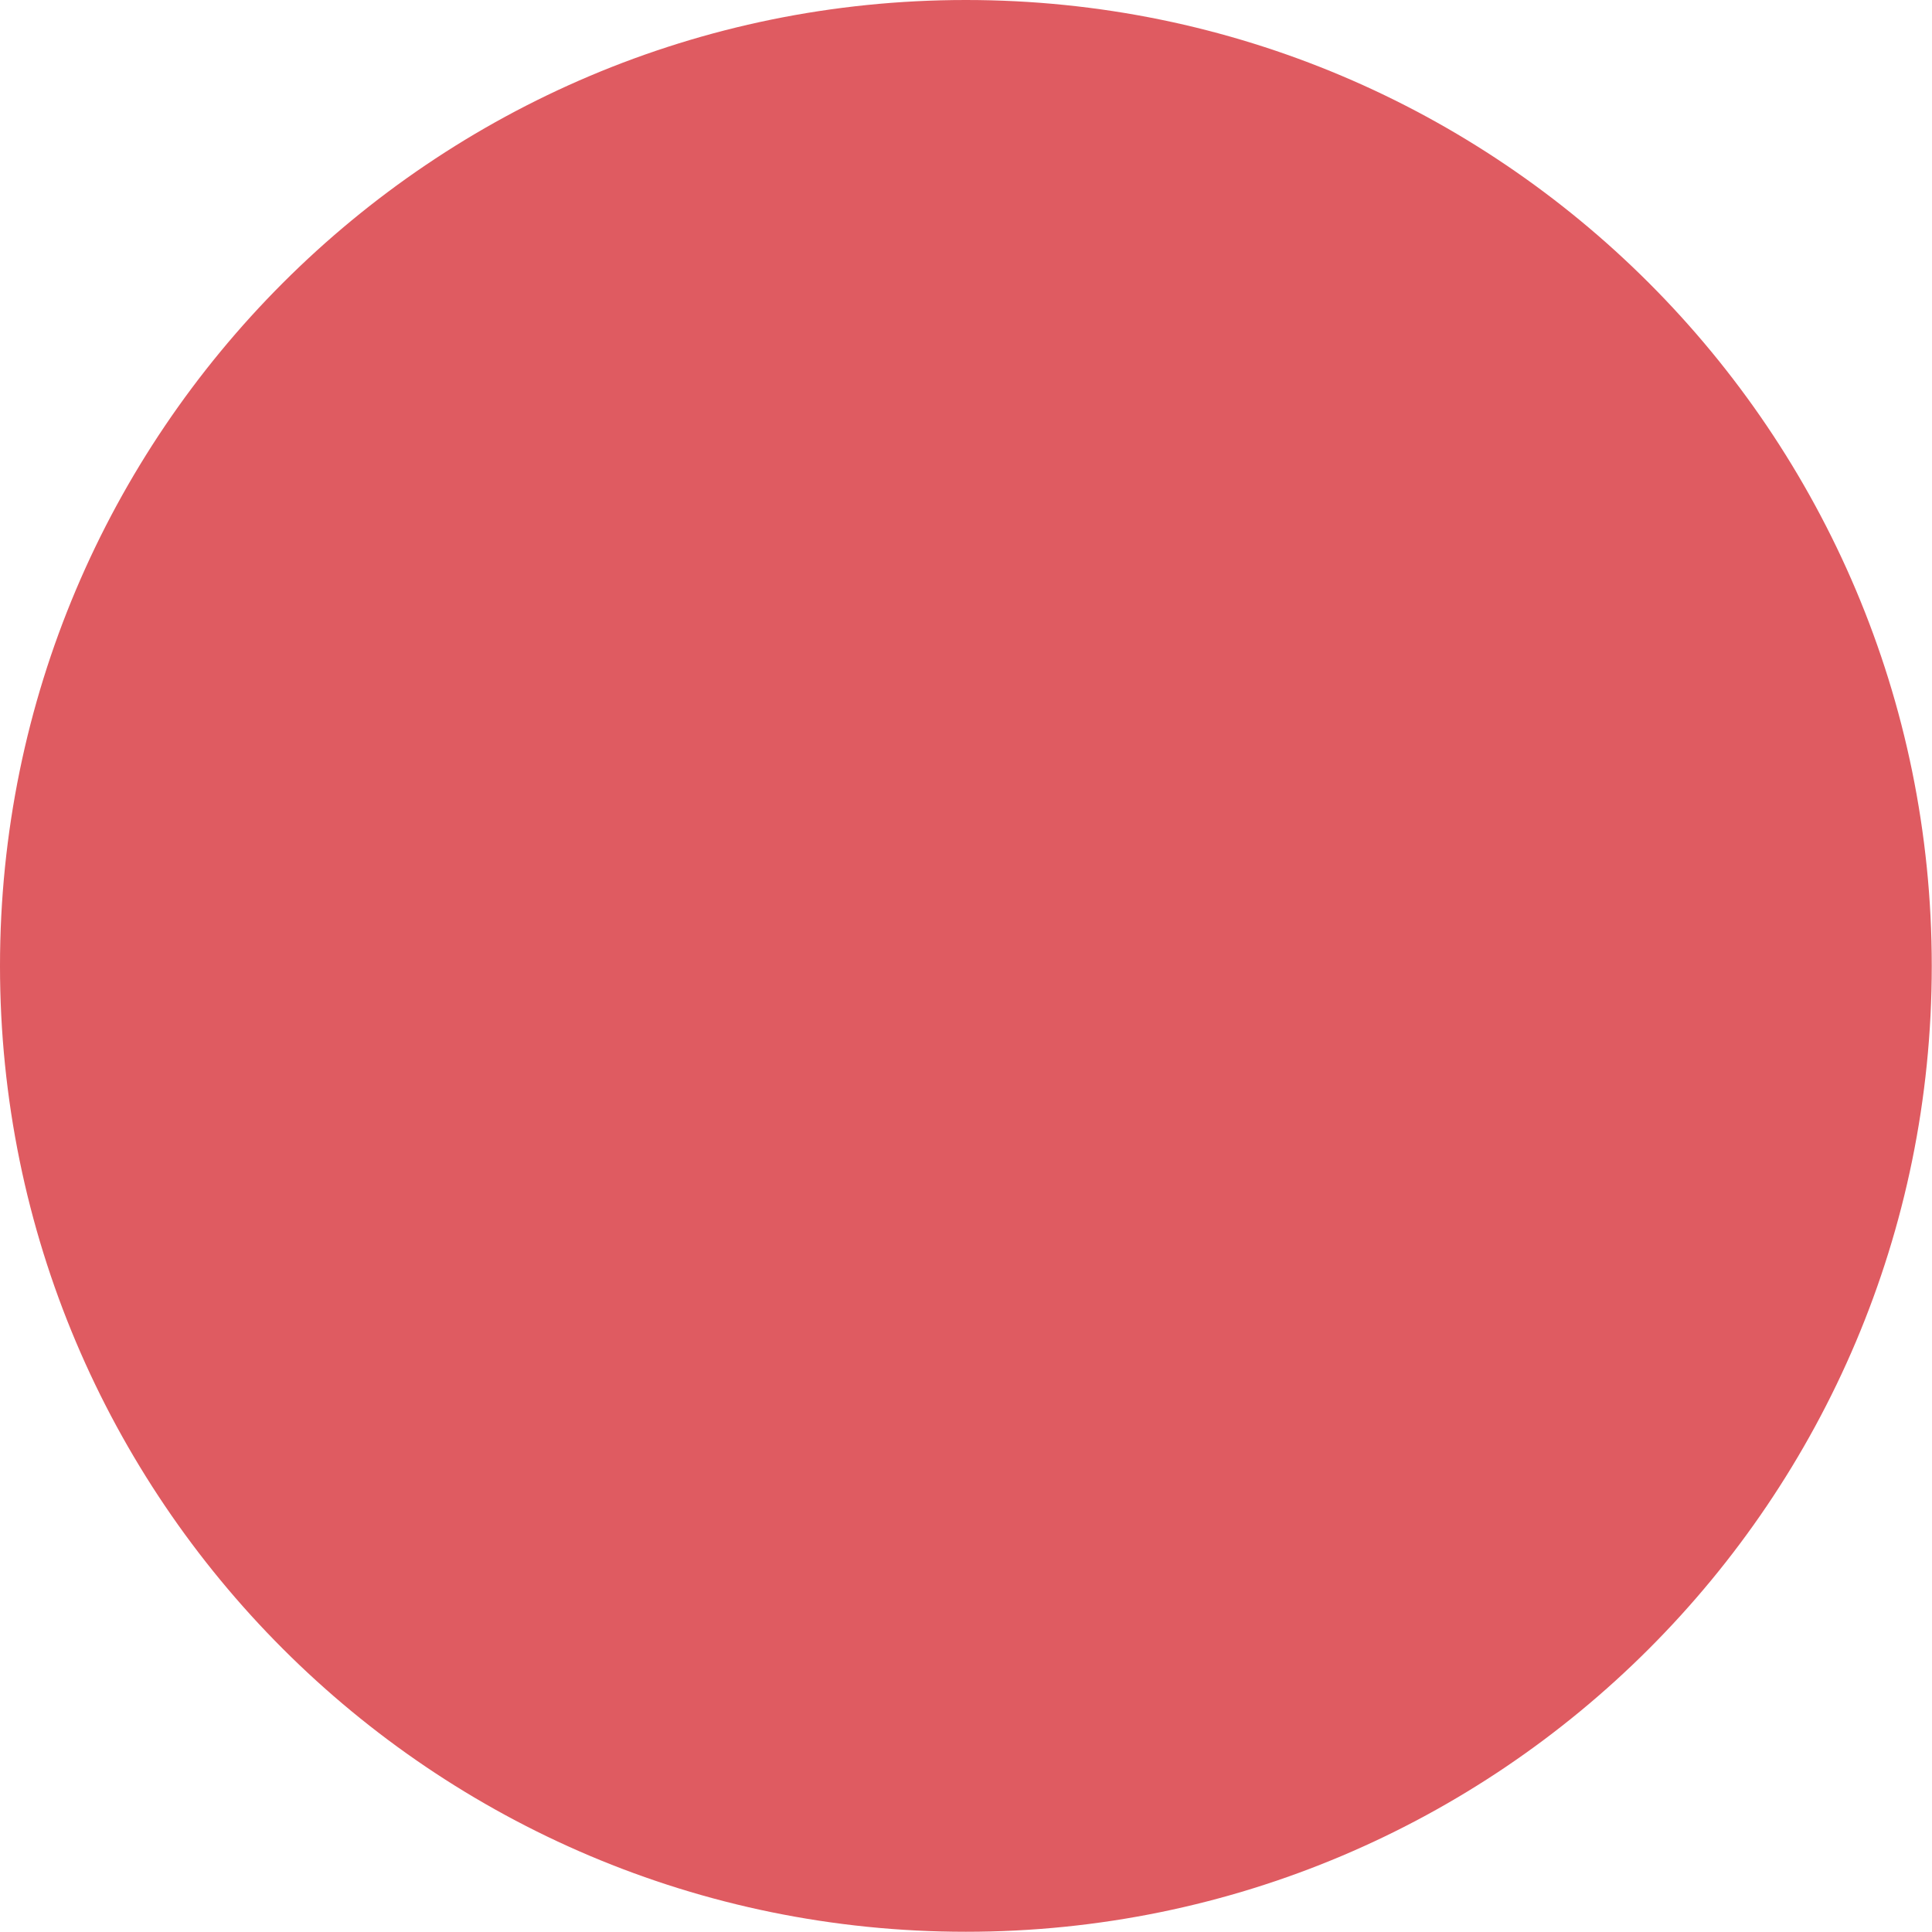
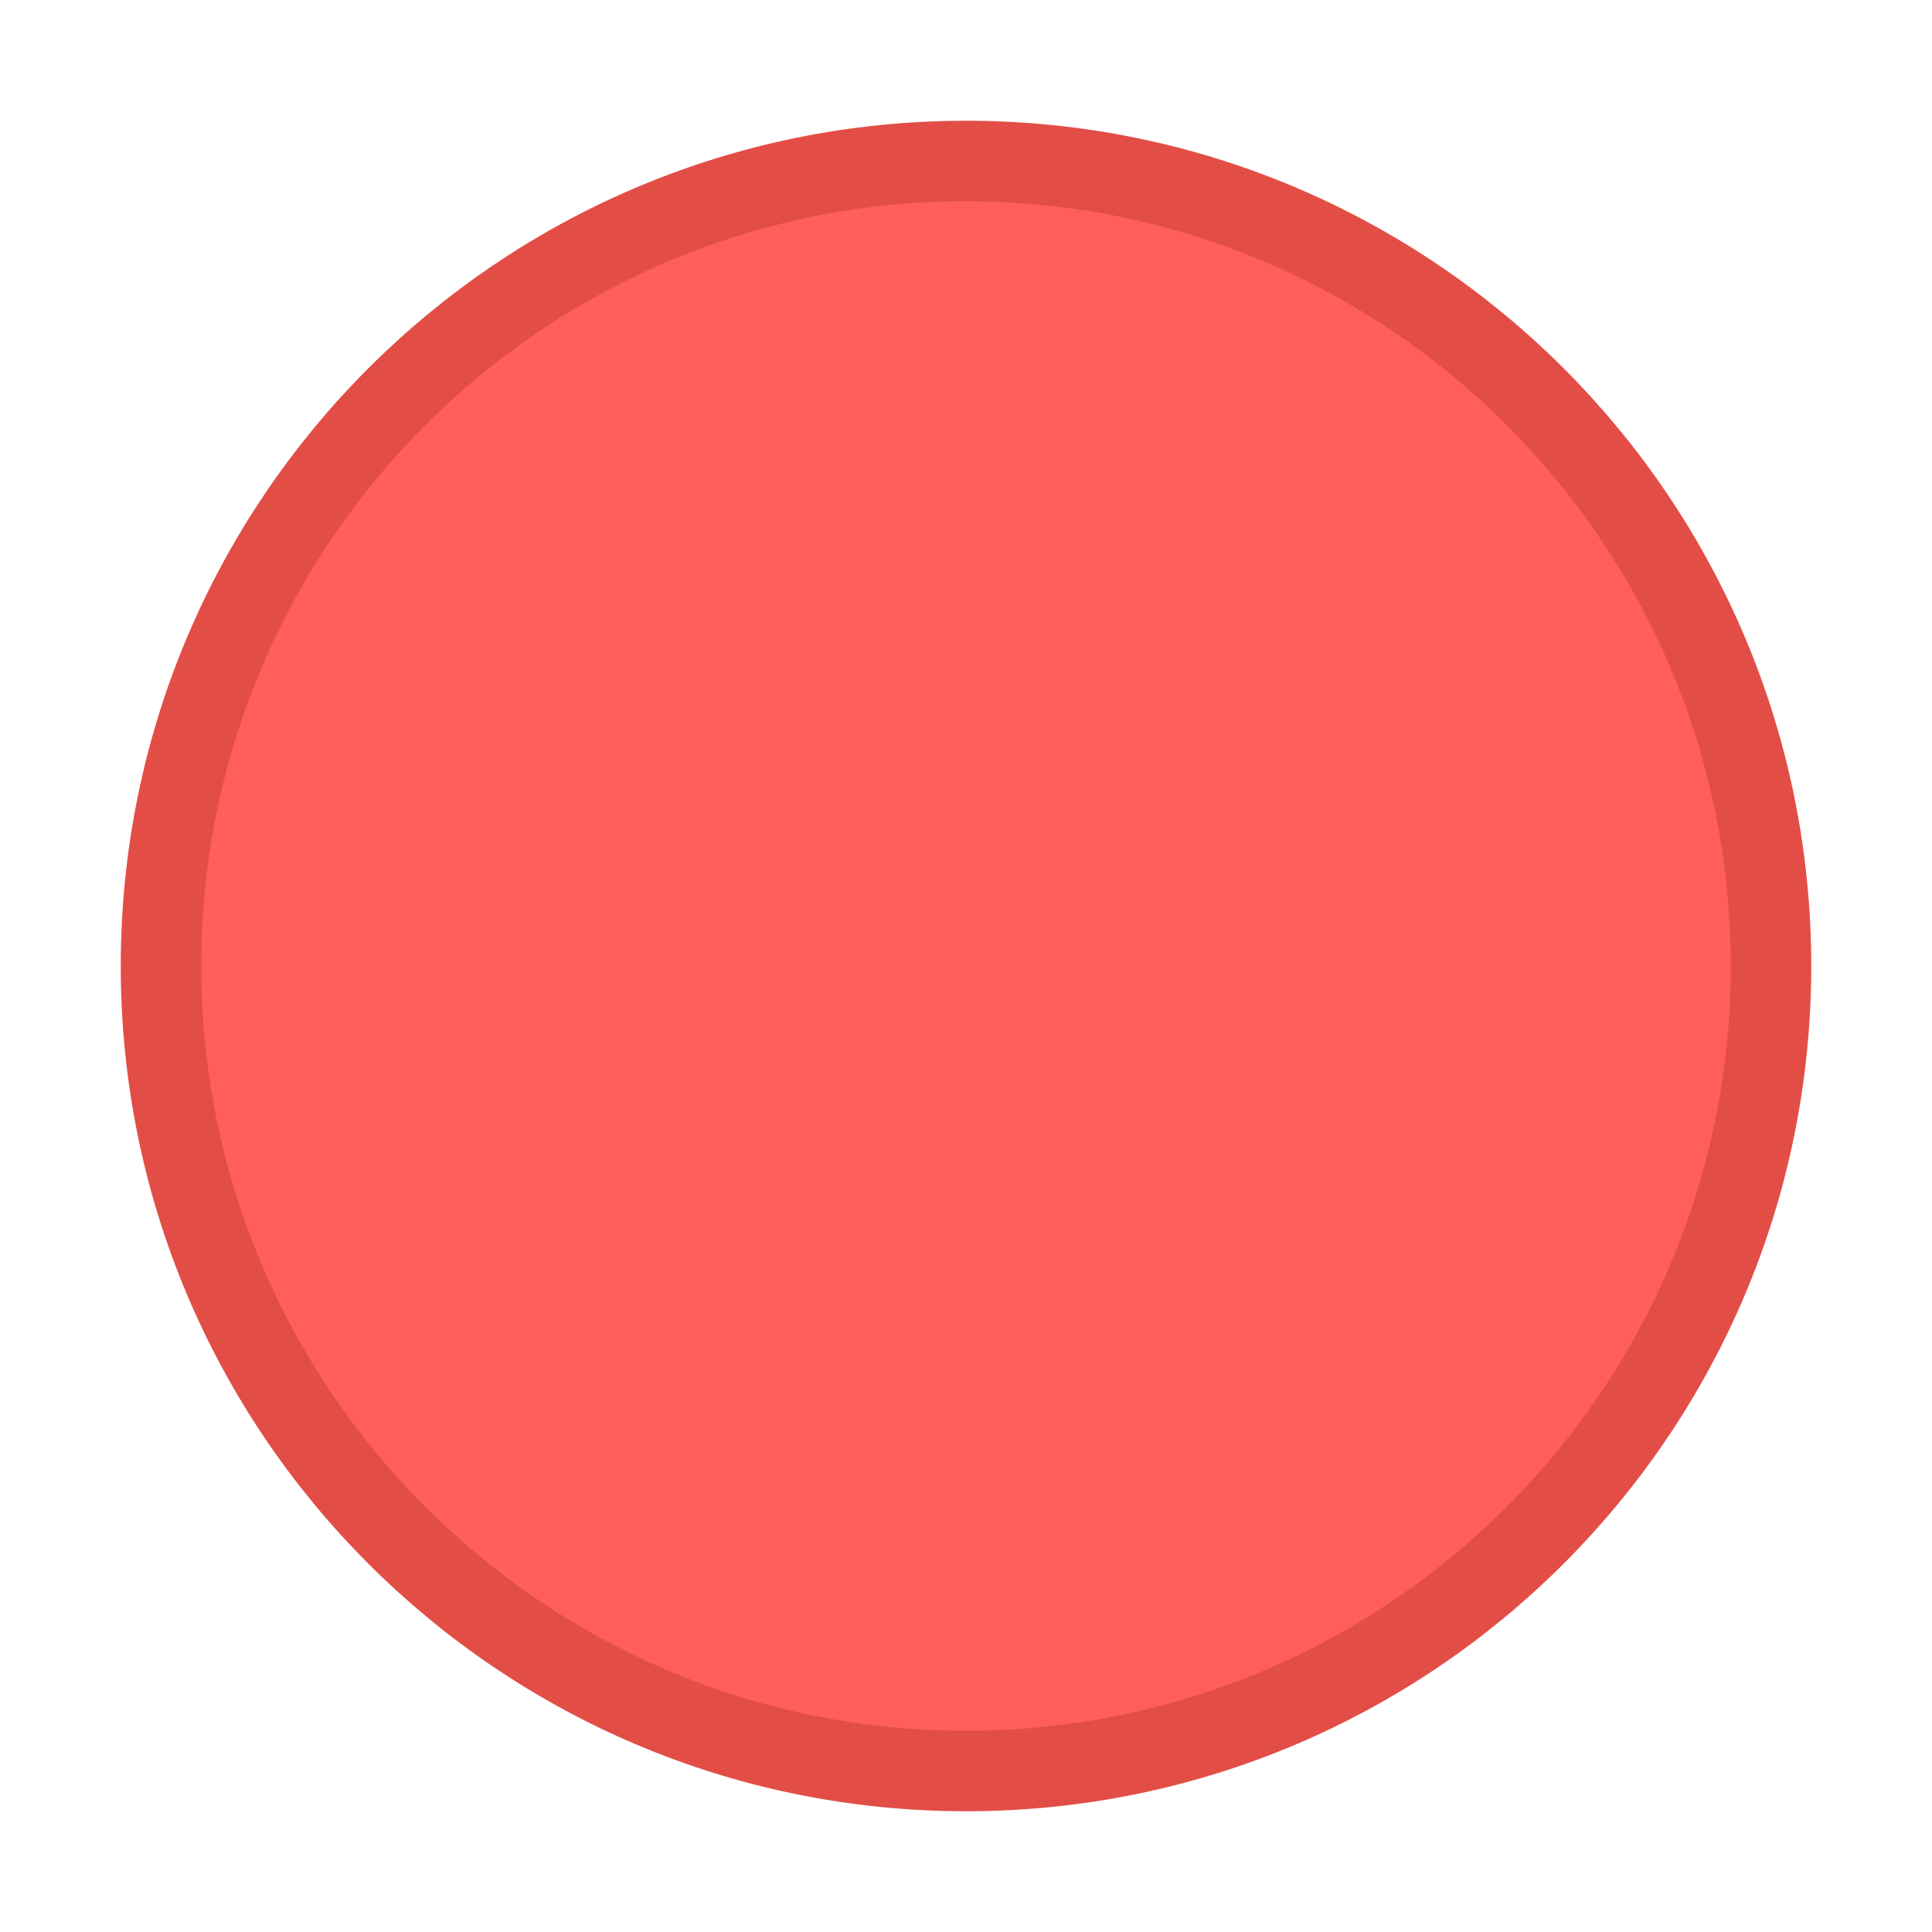
- <svg xmlns="http://www.w3.org/2000/svg" width="32" height="32" viewBox="0 0 8.467 8.467" version="1.1" id="svg4249">
-   <defs id="defs4246" />
-   <g id="layer1">
-     <circle r="4.233" id="mdi-close-normal" style="fill:#df5b61;fill-rule:evenodd;stroke-width:0.265;paint-order:normal;fill-opacity:1" cy="4.233" cx="4.233" />
-   </g>
+ <svg xmlns="http://www.w3.org/2000/svg" height="240" width="240">
+   <circle cx="120" cy="120" fill="#ff5f58" r="100" stroke="#e24e46" stroke-width="10" />
</svg>
